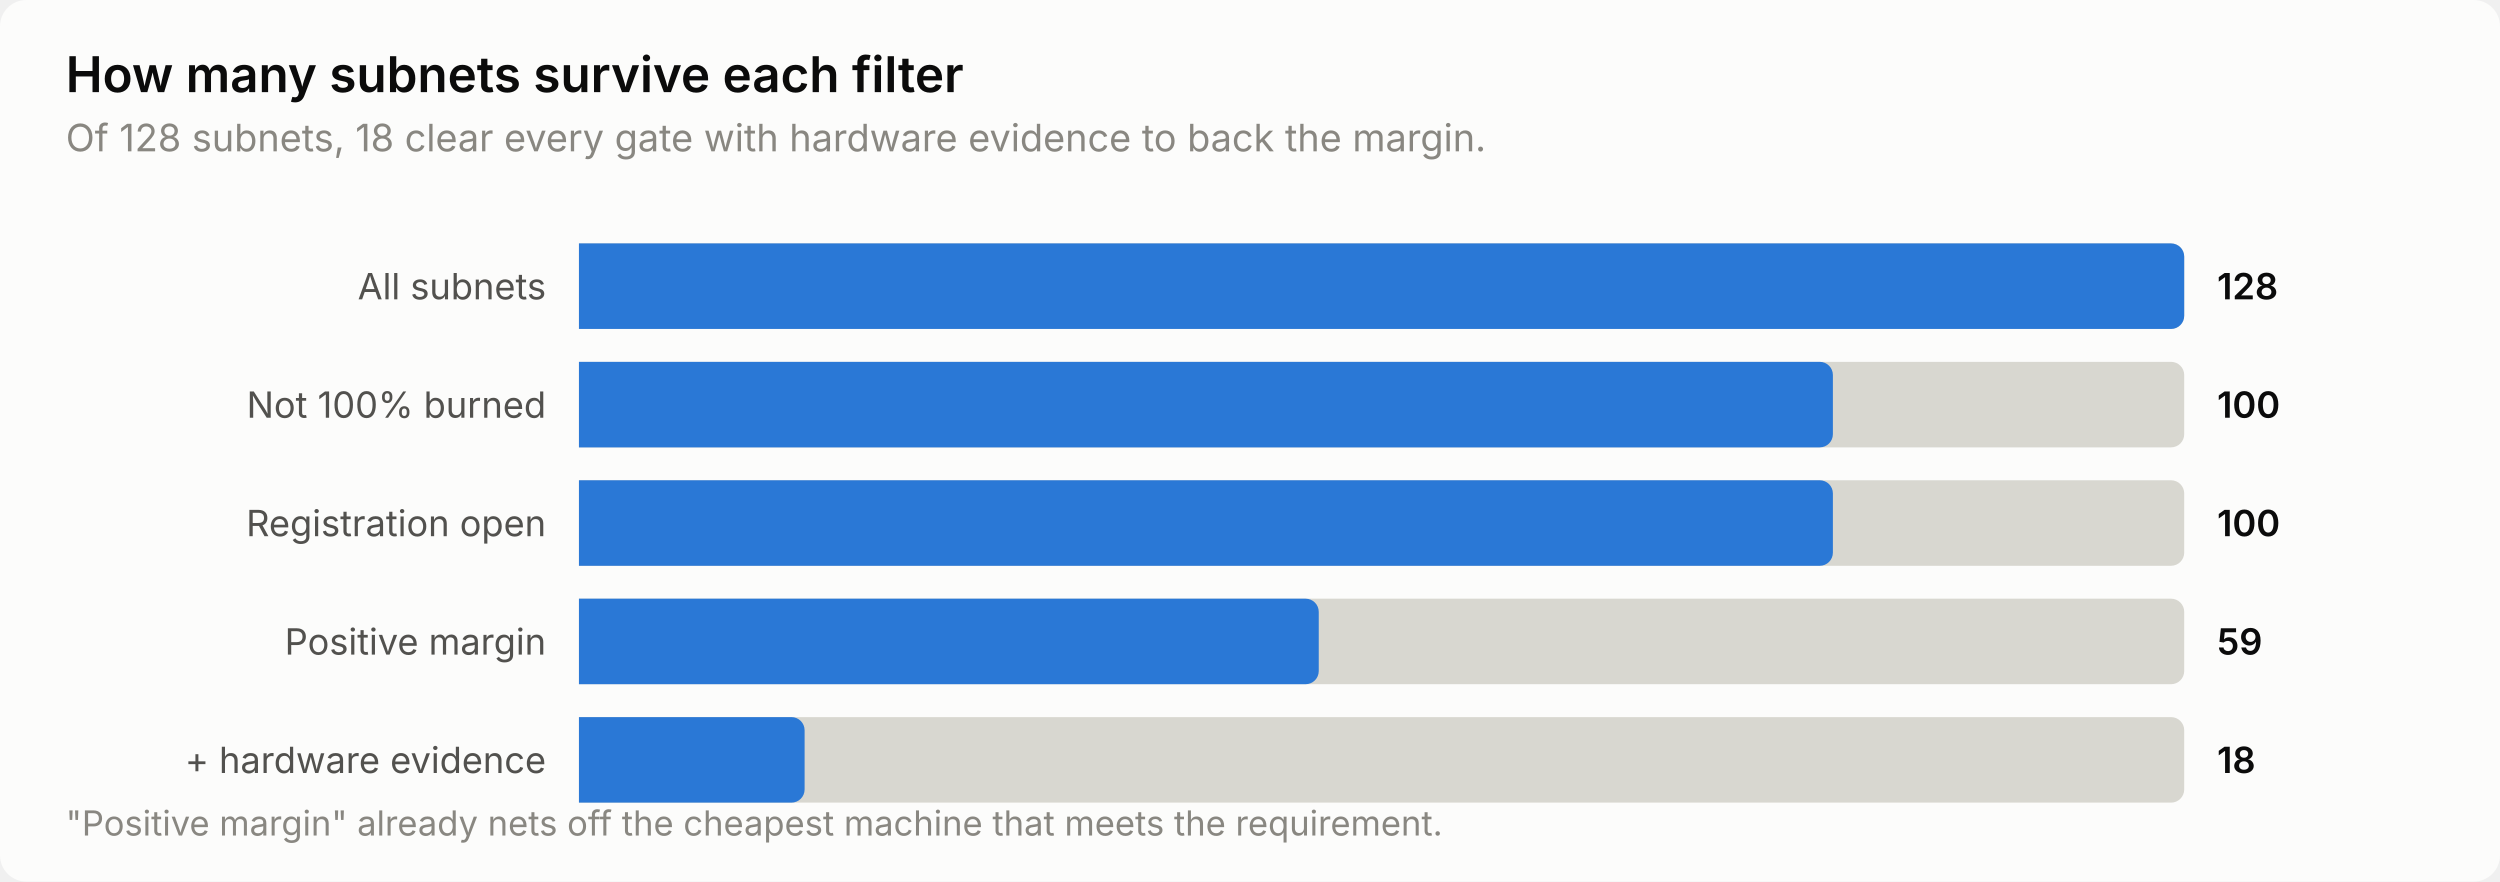
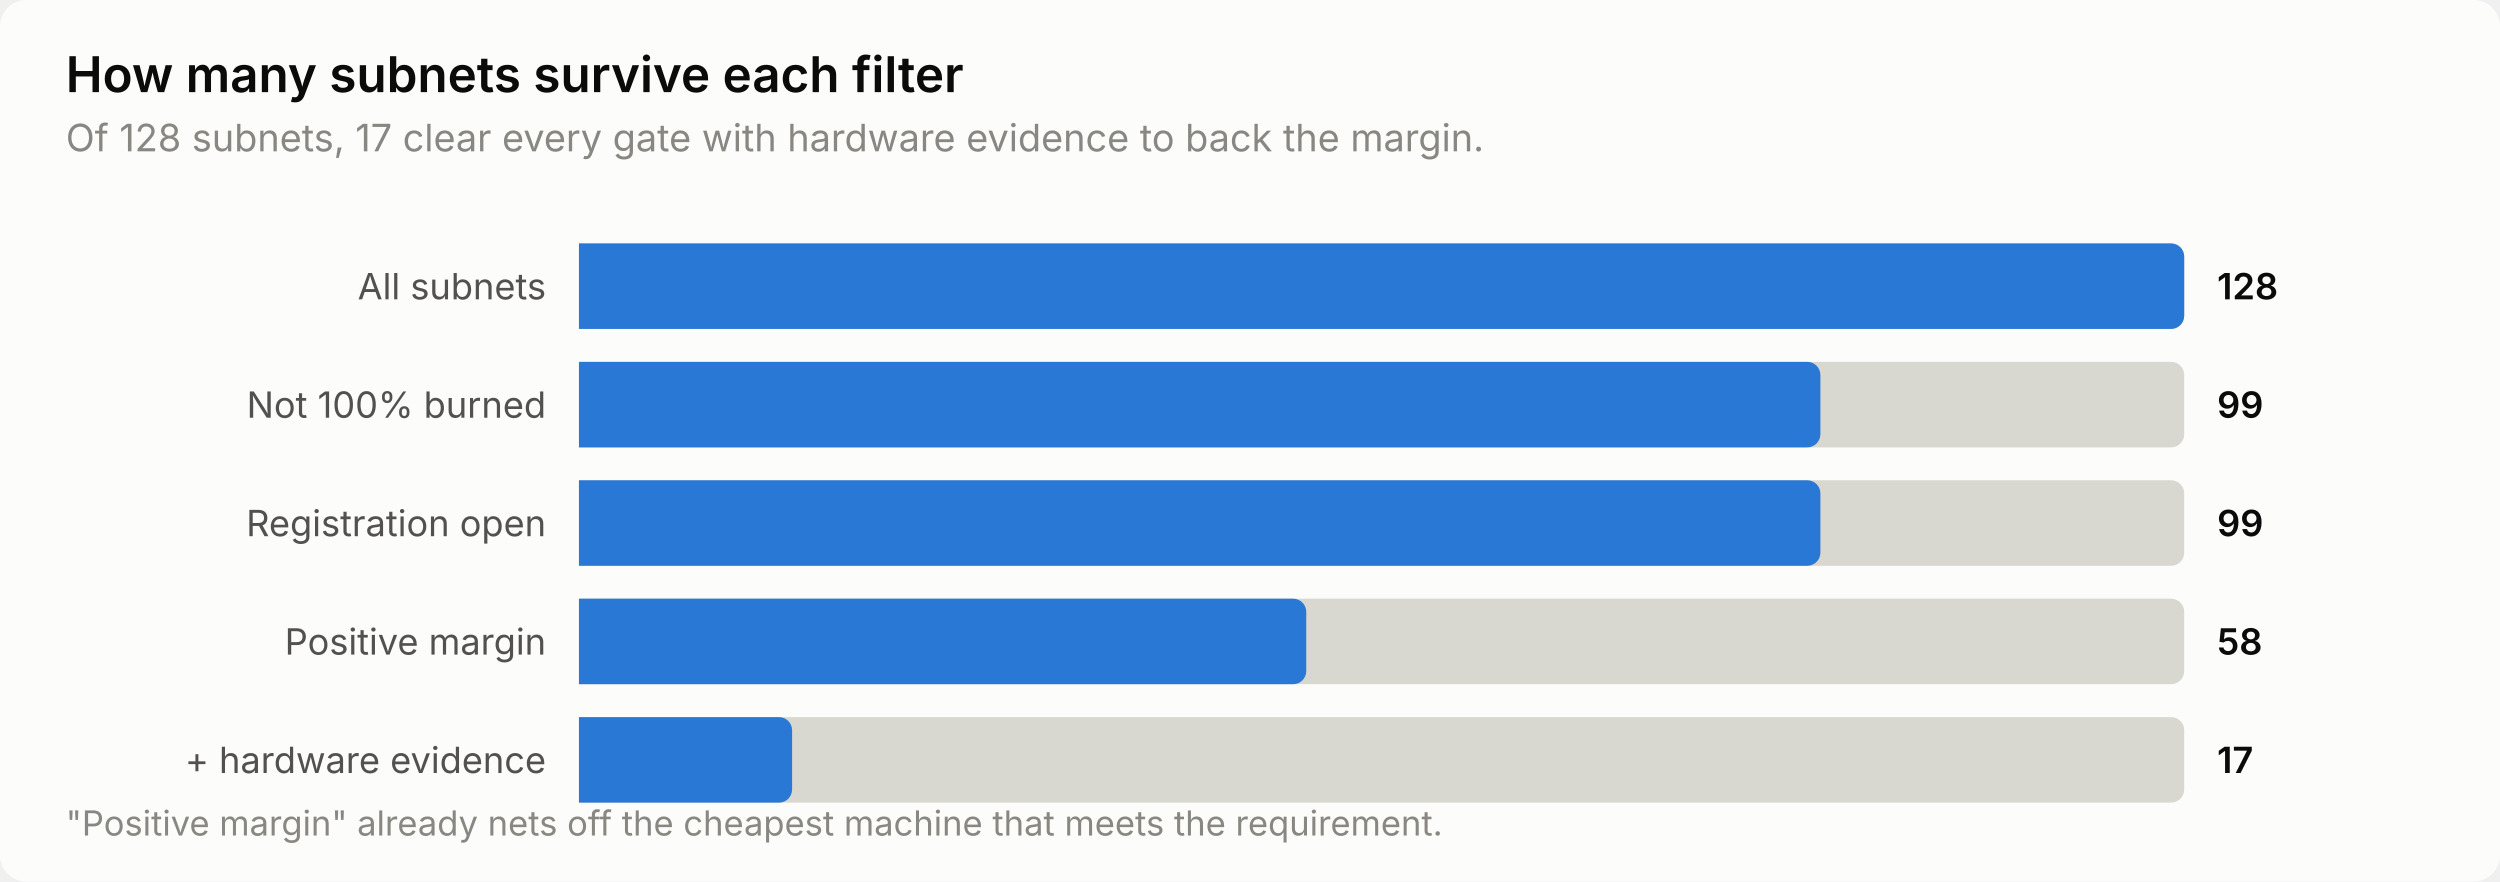
<svg xmlns="http://www.w3.org/2000/svg" width="760" height="268" viewBox="0 0 760 268" role="img" aria-label="How many subnets survive each filter">
  <style>
    text { font-family: system-ui, -apple-system, 'Segoe UI', sans-serif; }
    .t-title { font-size: 15px; font-weight: 600; }
    .t-sub { font-size: 11.5px; }
    .t-lab { font-size: 11px; }
    .t-val { font-size: 11px; font-weight: 600; font-variant-numeric: tabular-nums; }
    .t-tick { font-size: 10.5px; font-variant-numeric: tabular-nums; }

    .surface { fill: #fcfcfb; }
    .ink { fill: #0b0b0b; }
    .ink2 { fill: #52514e; }
    .muted { fill: #898781; }
    .grid { stroke: #e1e0d9; }
    .axis { stroke: #c3c2b7; }
    .accent { fill: #2a78d6; }
    .critical { fill: #d03b3b; }
    .deemph { fill: #d8d7d0; }

    @media (prefers-color-scheme: dark) {
      .surface { fill: #1a1a19; }
      .ink { fill: #ffffff; }
      .ink2 { fill: #c3c2b7; }
      .muted { fill: #898781; }
      .grid { stroke: #2c2c2a; }
      .axis { stroke: #383835; }
      .accent { fill: #3987e5; }
      .deemph { fill: #3a3a37; }
    }
</style>
  <rect class="surface" width="760" height="268" rx="8" />
  <text class="ink t-title" x="20" y="28">How many subnets survive each filter</text>
-   <text class="muted t-sub" x="20" y="46">Of 128 subnets, 18 clear every gate with hardware evidence to back the margin.</text>
+   <text class="muted t-sub" x="20" y="46">Of 128 subnets, 17 clear every gate with hardware evidence to back the margin.</text>
  <text class="ink2 t-lab" x="166" y="91" text-anchor="end">All subnets</text>
  <path class="deemph" d="M176.0,74.0 H660.0 a4.0,4.0 0 0 1 4.0,4.0 V96.0 a4.0,4.0 0 0 1 -4.0,4.0 H176.0 Z" />
  <path class="accent" d="M176.0,74.0 H660.0 a4.0,4.0 0 0 1 4.0,4.0 V96.0 a4.0,4.0 0 0 1 -4.0,4.0 H176.0 Z" />
  <text class="ink t-val" x="674" y="91">128</text>
  <text class="ink2 t-lab" x="166" y="127" text-anchor="end">Not 100% burned</text>
  <path class="deemph" d="M176.0,110.0 H660.0 a4.0,4.0 0 0 1 4.0,4.0 V132.0 a4.0,4.0 0 0 1 -4.0,4.0 H176.0 Z" />
-   <path class="accent" d="M176.0,110.0 H553.2 a4.0,4.0 0 0 1 4.0,4.0 V132.0 a4.0,4.0 0 0 1 -4.0,4.0 H176.0 Z" />
-   <text class="ink t-val" x="674" y="127">100</text>
+   <path class="accent" d="M176.0,110.0 H549.4 a4.0,4.0 0 0 1 4.0,4.0 V132.0 a4.0,4.0 0 0 1 -4.0,4.0 H176.0 Z" />
+   <text class="ink t-val" x="674" y="127">99</text>
  <text class="ink2 t-lab" x="166" y="163" text-anchor="end">Registration open</text>
  <path class="deemph" d="M176.0,146.0 H660.0 a4.0,4.0 0 0 1 4.0,4.0 V168.0 a4.0,4.0 0 0 1 -4.0,4.0 H176.0 Z" />
-   <path class="accent" d="M176.0,146.0 H553.2 a4.0,4.0 0 0 1 4.0,4.0 V168.0 a4.0,4.0 0 0 1 -4.0,4.0 H176.0 Z" />
-   <text class="ink t-val" x="674" y="163">100</text>
+   <path class="accent" d="M176.0,146.0 H549.4 a4.0,4.0 0 0 1 4.0,4.0 V168.0 a4.0,4.0 0 0 1 -4.0,4.0 H176.0 Z" />
+   <text class="ink t-val" x="674" y="163">99</text>
  <text class="ink2 t-lab" x="166" y="199" text-anchor="end">Positive margin</text>
  <path class="deemph" d="M176.0,182.0 H660.0 a4.0,4.0 0 0 1 4.0,4.0 V204.0 a4.0,4.0 0 0 1 -4.0,4.0 H176.0 Z" />
-   <path class="accent" d="M176.0,182.0 H396.9 a4.0,4.0 0 0 1 4.0,4.0 V204.0 a4.0,4.0 0 0 1 -4.0,4.0 H176.0 Z" />
-   <text class="ink t-val" x="674" y="199">59</text>
+   <path class="accent" d="M176.0,182.0 H393.1 a4.0,4.0 0 0 1 4.0,4.0 V204.0 a4.0,4.0 0 0 1 -4.0,4.0 H176.0 Z" />
+   <text class="ink t-val" x="674" y="199">58</text>
  <text class="ink2 t-lab" x="166" y="235" text-anchor="end">+ hardware evidence</text>
  <path class="deemph" d="M176.0,218.0 H660.0 a4.0,4.0 0 0 1 4.0,4.0 V240.0 a4.0,4.0 0 0 1 -4.0,4.0 H176.0 Z" />
-   <path class="accent" d="M176.0,218.0 H240.6 a4.0,4.0 0 0 1 4.0,4.0 V240.0 a4.0,4.0 0 0 1 -4.0,4.0 H176.0 Z" />
-   <text class="ink t-val" x="674" y="235">18</text>
+   <path class="accent" d="M176.0,218.0 H236.8 a4.0,4.0 0 0 1 4.0,4.0 V240.0 a4.0,4.0 0 0 1 -4.0,4.0 H176.0 Z" />
+   <text class="ink t-val" x="674" y="235">17</text>
  <text class="muted t-tick" x="20" y="254">"Positive margin" already nets off the cheapest machine that meets the requirement.</text>
</svg>
